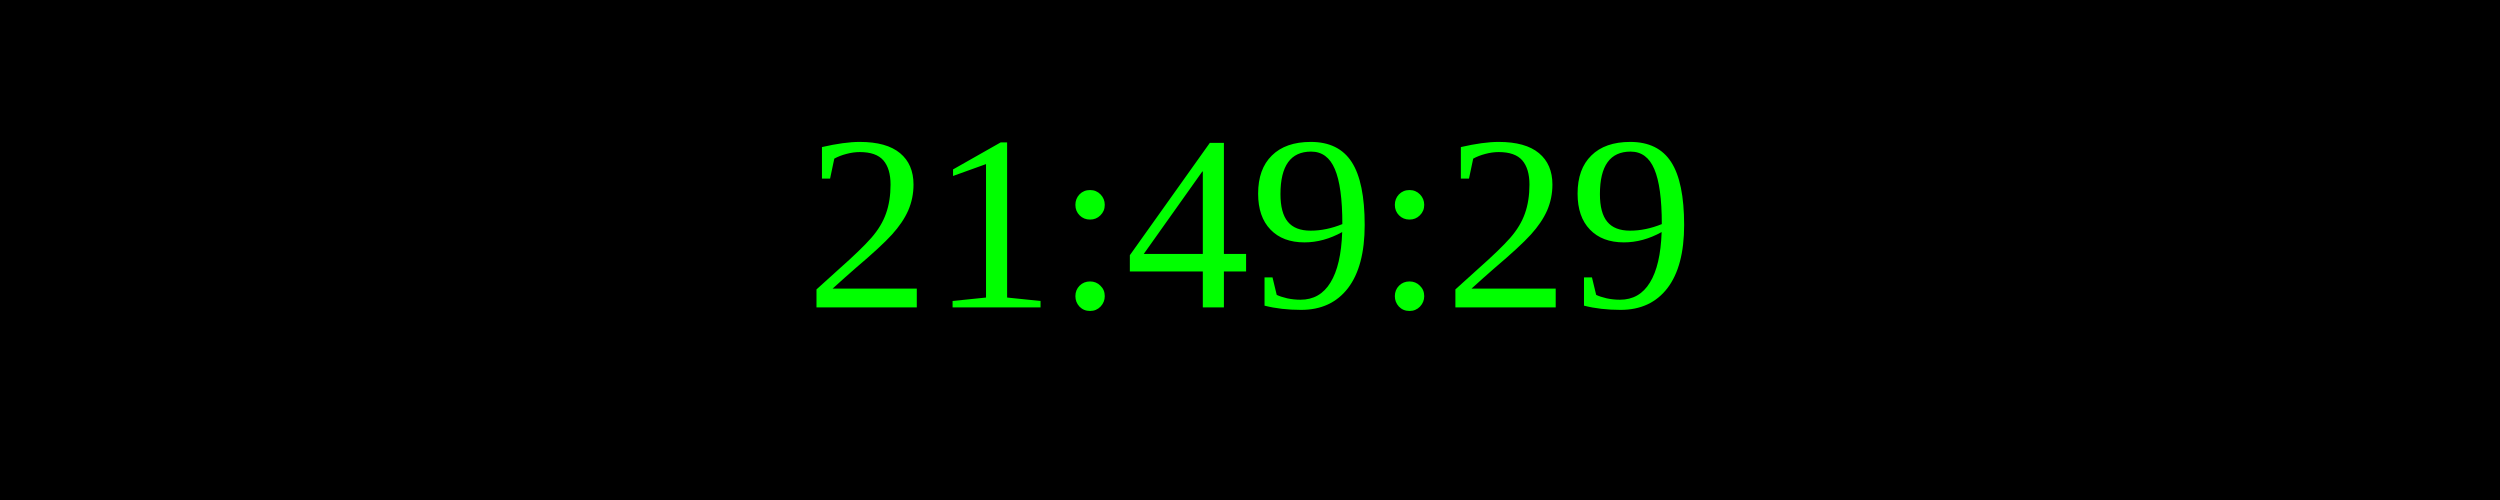
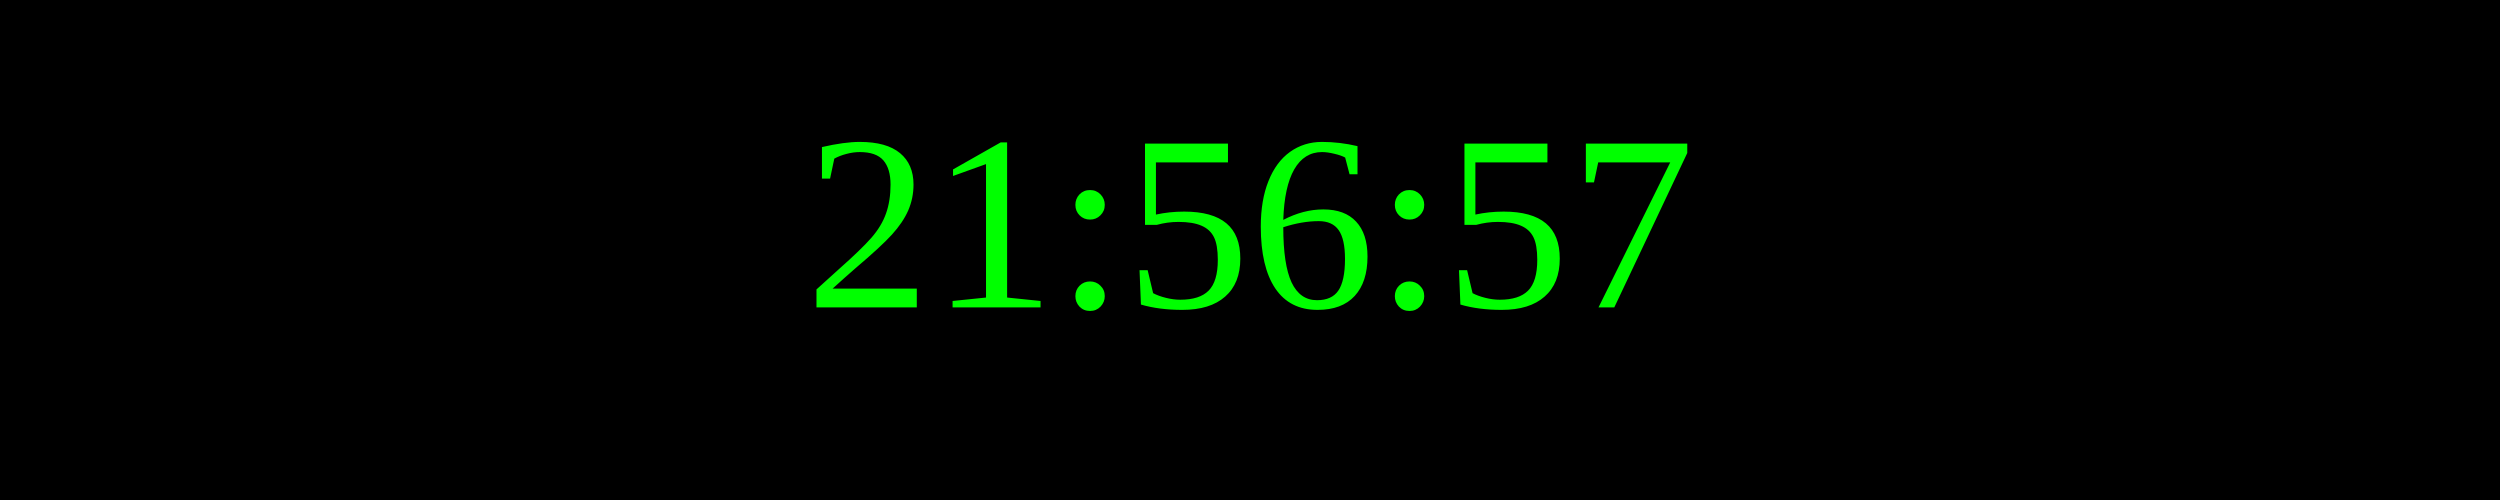
<svg xmlns="http://www.w3.org/2000/svg" width="250" height="50">
  <rect width="100%" height="100%" fill="black" />
  <text x="50%" y="50%" font-size="25" fill="lime" text-anchor="middle" dominant-baseline="middle">
- 21:49:29
+ 21:56:57
</text>
</svg>
